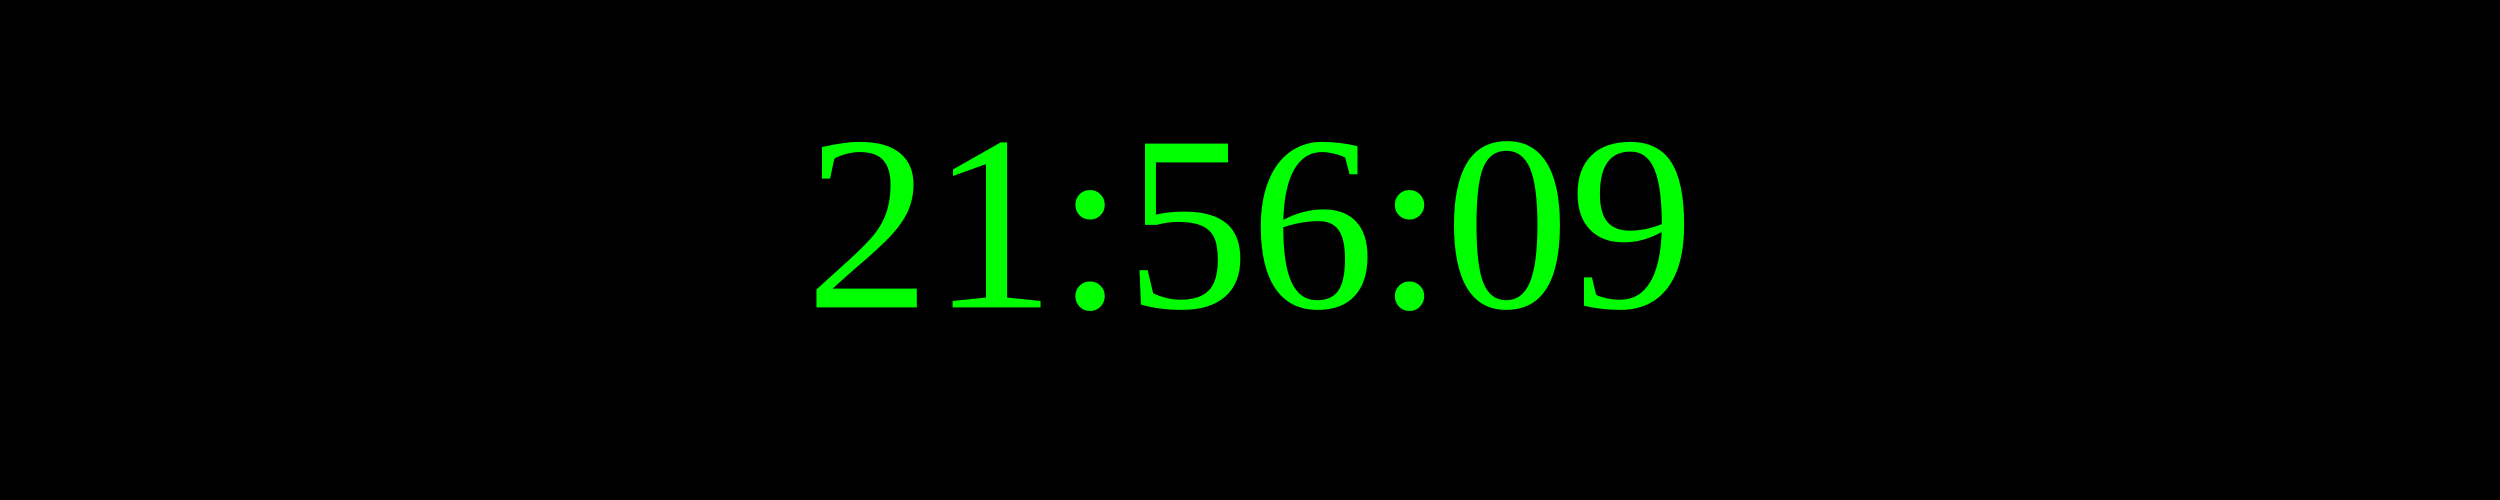
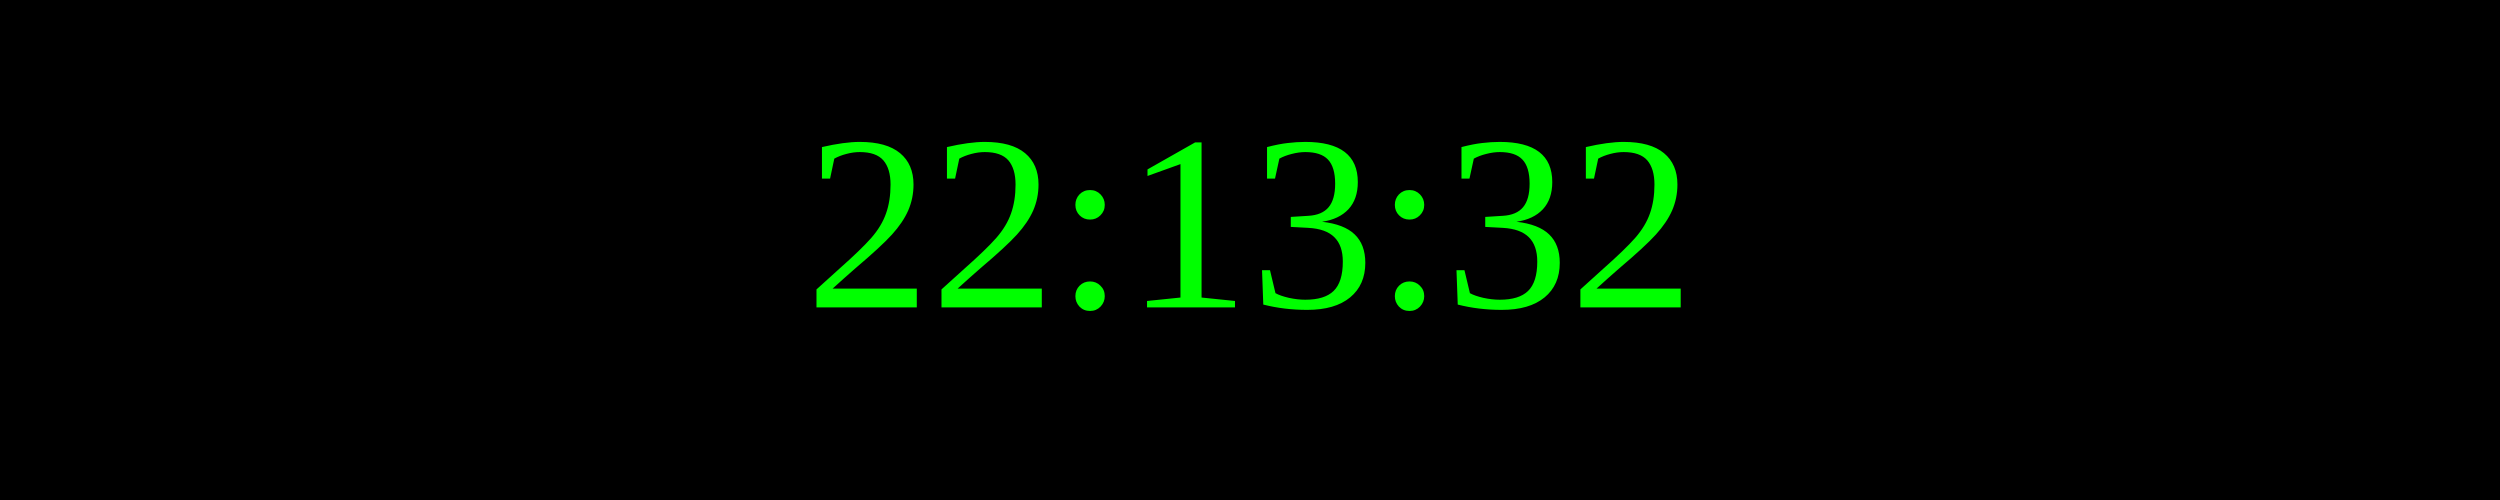
<svg xmlns="http://www.w3.org/2000/svg" width="250" height="50">
  <rect width="100%" height="100%" fill="black" />
  <text x="50%" y="50%" font-size="25" fill="lime" text-anchor="middle" dominant-baseline="middle">
- 21:56:09
+ 22:13:32
</text>
</svg>
